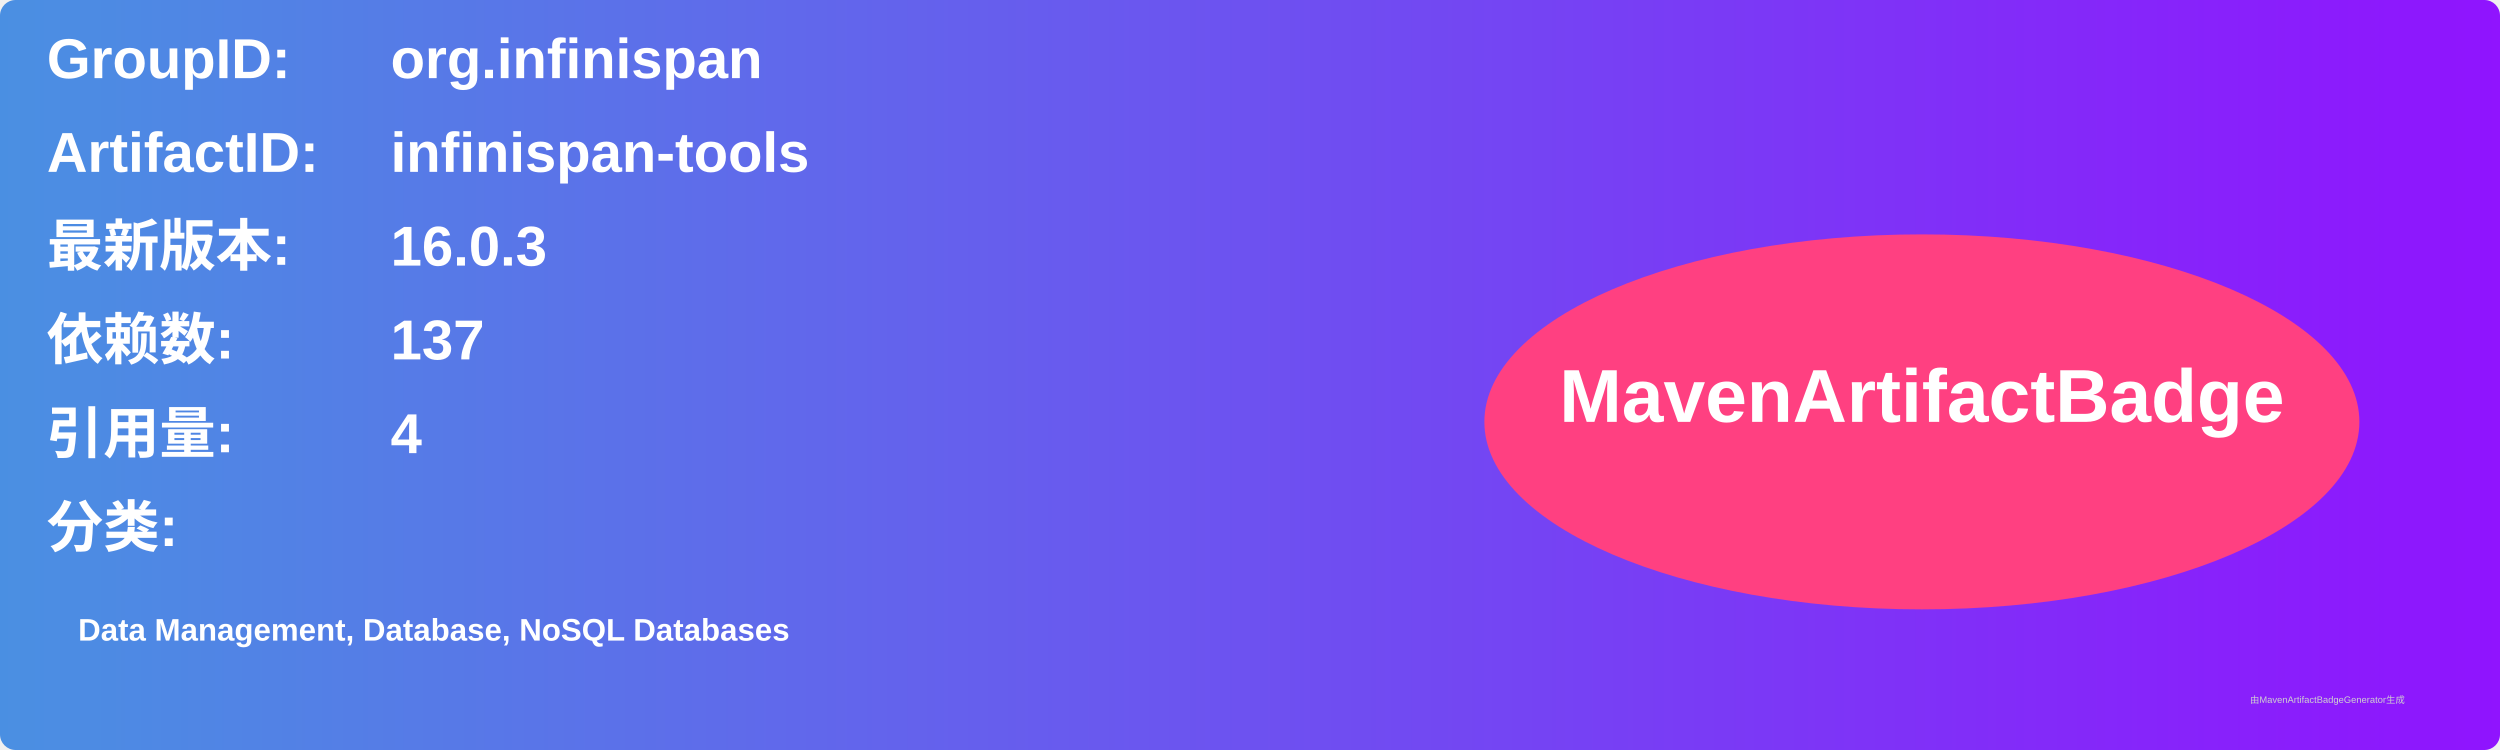
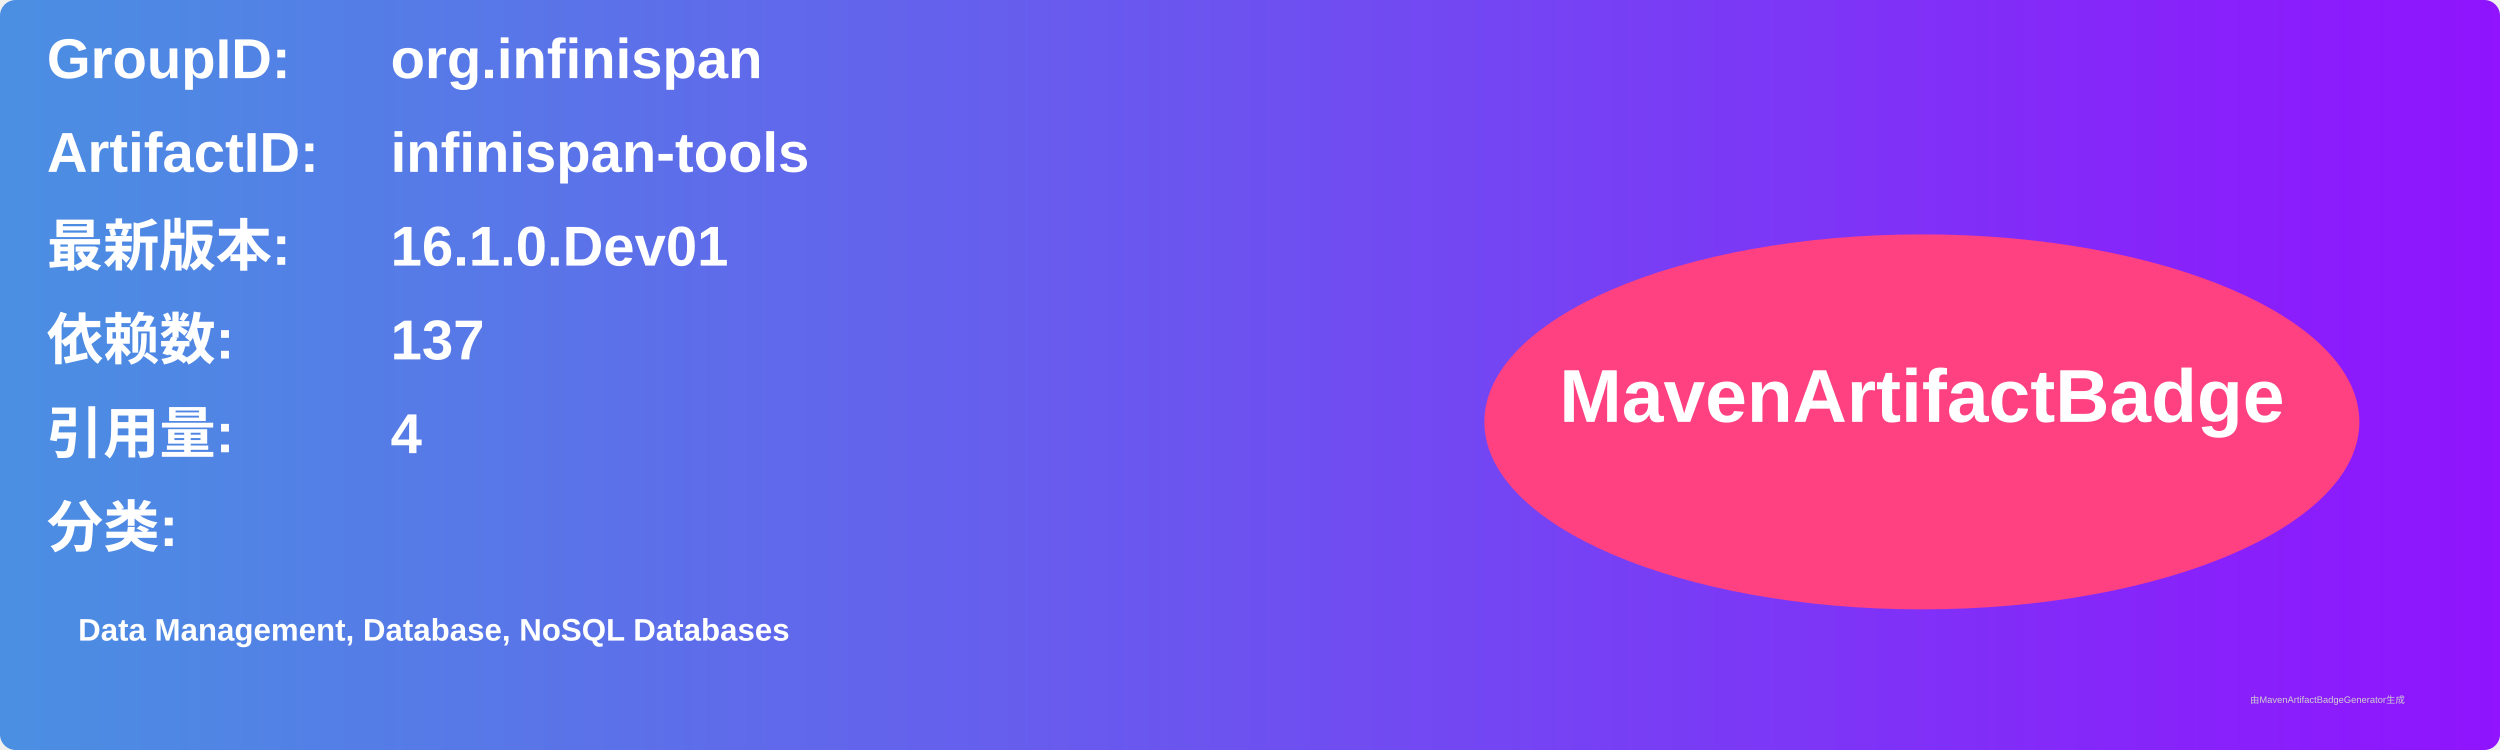
<svg xmlns="http://www.w3.org/2000/svg" width="800" height="240" viewBox="0 0 800 240">
  <linearGradient id="grad" x1="0%" y1="0%" x2="100%" y2="0%">
    <stop offset="0%" stop-color="#4a90e2" />
    <stop offset="100%" stop-color="#9013fe" />
  </linearGradient>
  <rect width="100%" height="100%" rx="5" ry="5" fill="url(#grad)" />
  <g transform="translate(15, 15)">
    <text x="0" y="10" font-family="Arial" font-size="18" fill="white" font-weight="bold" width="260">GroupID:</text>
    <text x="110" y="10" font-family="Arial" font-size="18" fill="white" font-weight="bold" width="460">org.infinispan</text>
    <text x="0" y="40" font-family="Arial" font-size="18" fill="white" font-weight="bold" width="260">ArtifactID:</text>
    <text x="110" y="40" font-family="Arial" font-size="18" fill="white" font-weight="bold" width="460">infinispan-tools</text>
    <text x="0" y="70" font-family="Arial" font-size="18" fill="white" font-weight="bold">最新版本:</text>
    <text x="110" y="70" font-family="Arial" font-size="18" fill="white" font-weight="bold">
-       <tspan font-weight="bold">16.0.3</tspan>
+       <tspan font-weight="bold">16.1.0.Dev01</tspan>
    </text>
    <text x="0" y="100" font-family="Arial" font-size="18" fill="white" font-weight="bold">依赖数: </text>
    <text x="110" y="100" font-family="Arial" font-size="18" fill="white">
      <tspan font-weight="bold">137</tspan>
    </text>
    <text x="0" y="130" font-family="Arial" font-size="18" fill="white" font-weight="bold">引用量: </text>
    <text x="110" y="130" font-family="Arial" font-size="18" fill="white">
      <tspan font-weight="bold">4</tspan>
    </text>
    <text x="0" y="160" font-family="Arial" font-size="18" fill="white" font-weight="bold">分类:</text>
    <text x="10" y="190" font-family="Arial" font-size="10" fill="white">
      <tspan font-weight="bold">Data Management, Database, NoSQL Databases</tspan>
    </text>
    <ellipse cx="600" cy="120" rx="140" ry="60" fill="#ff4081" />
    <text x="600" y="120" text-anchor="middle" font-family="Arial" font-size="24" fill="white" font-weight="bold">MavenArtifactBadge</text>
  </g>
  <text x="720" y="225" font-family="Arial" font-size="3" fill="#d0d0d0">由MavenArtifactBadgeGenerator生成</text>
</svg>
